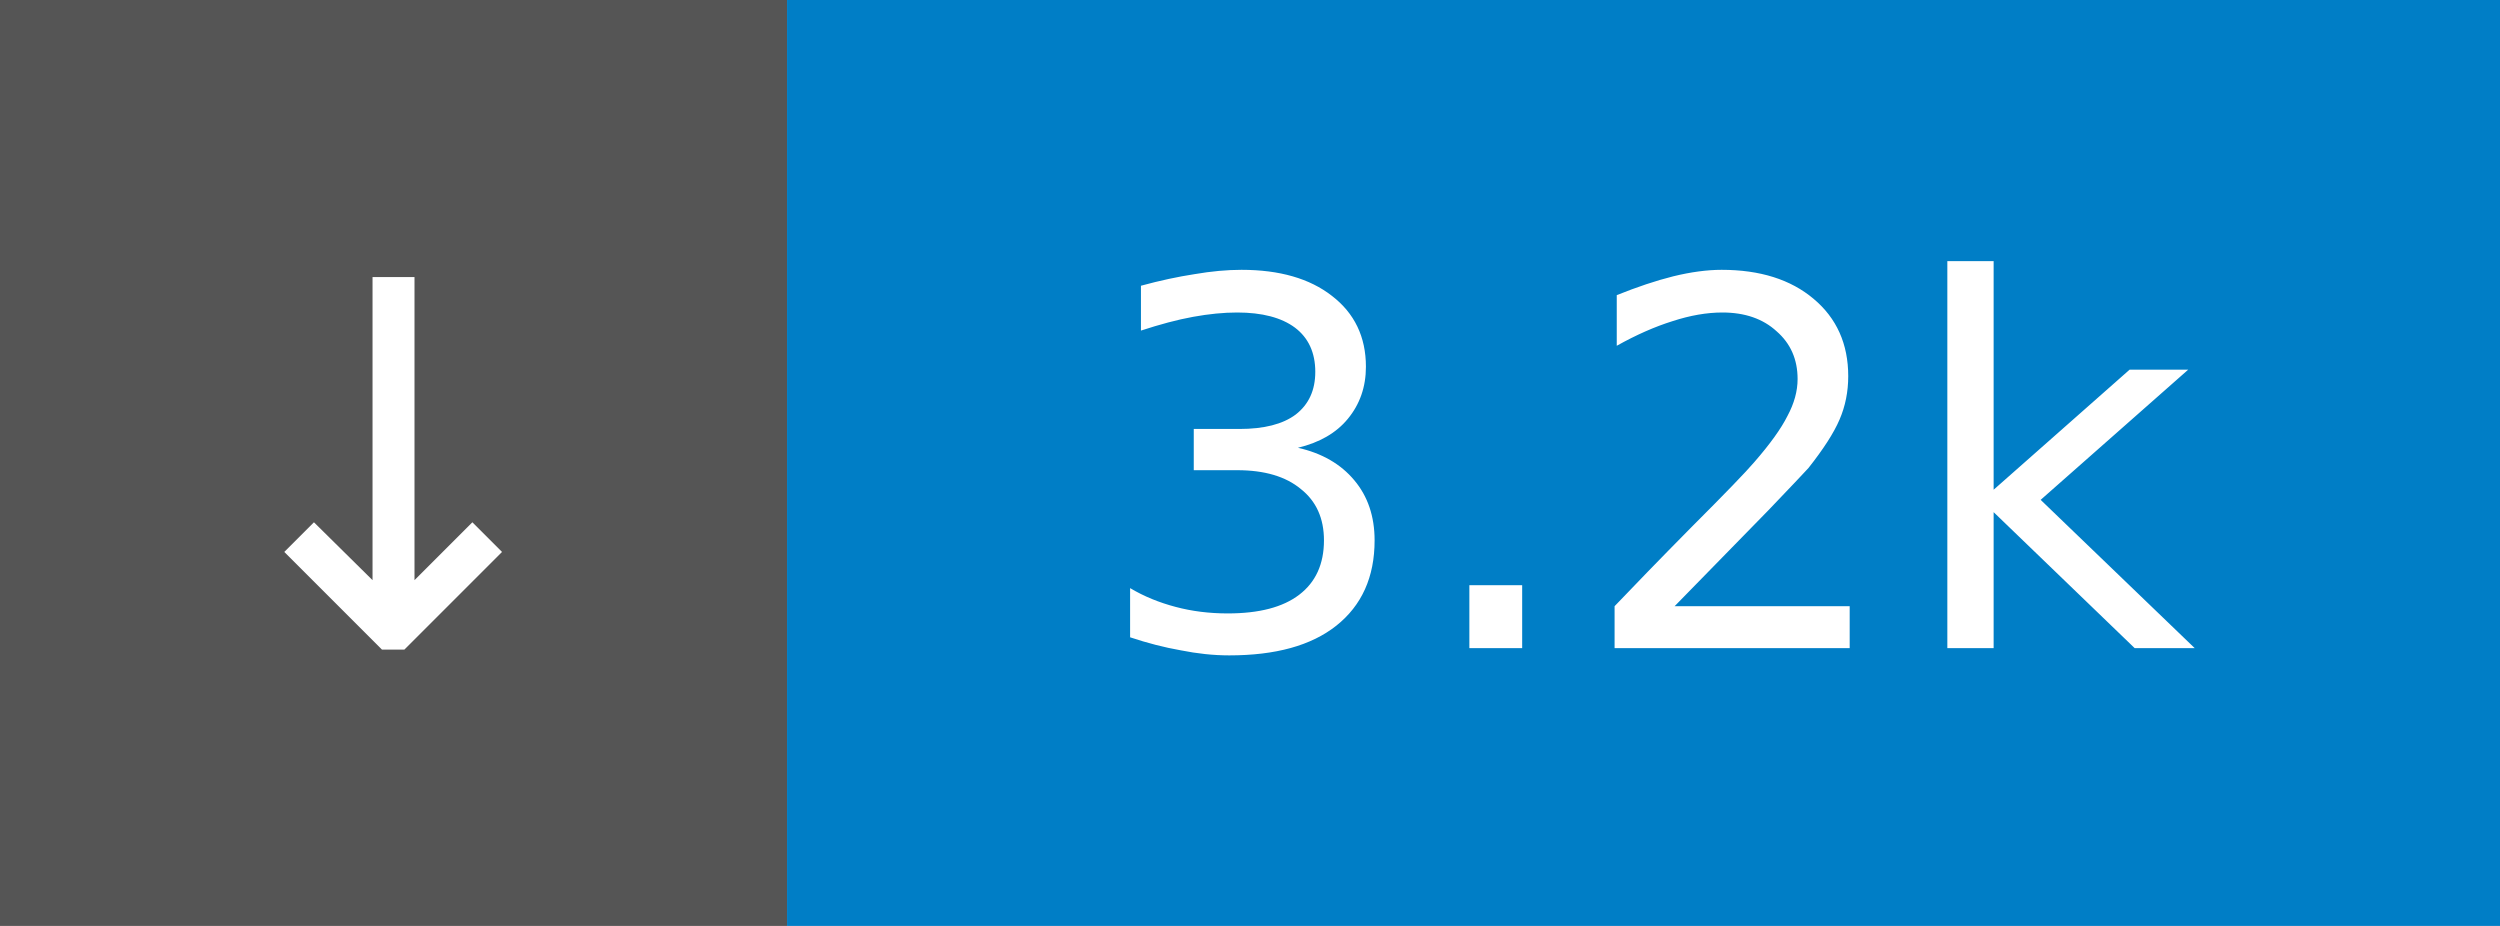
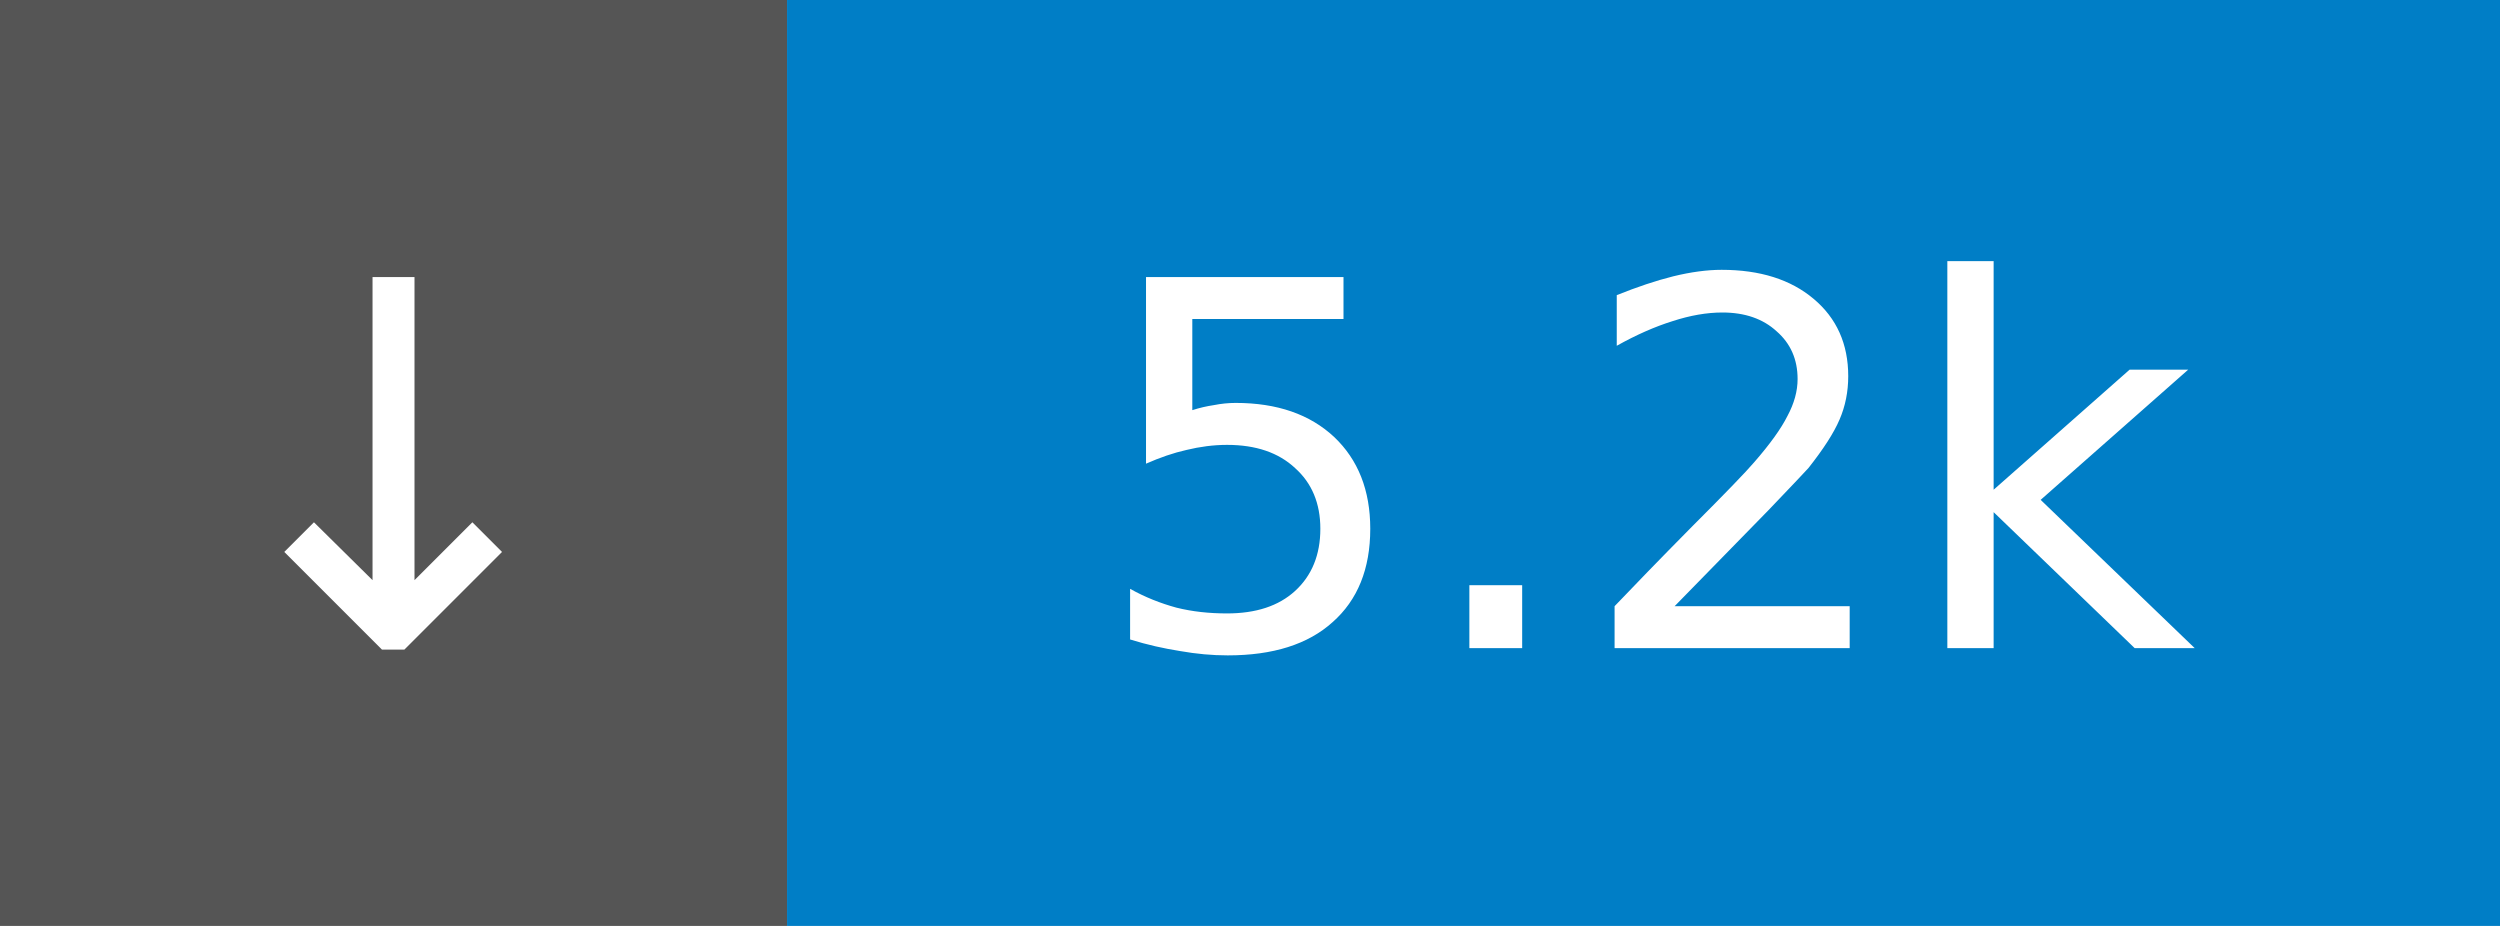
- <svg xmlns="http://www.w3.org/2000/svg" width="54" height="20" role="img" aria-label="↓ 3.2k">
+ <svg xmlns="http://www.w3.org/2000/svg" width="54" height="20" role="img" aria-label="↓ 5.2k">
  <rect width="17" height="20" fill="#555" />
  <rect x="17" width="37" height="20" fill="#007ec6" />
  <g fill="#fff" font-family="Verdana,Geneva,DejaVu Sans,sans-serif" font-size="11" text-anchor="middle">
    <text x="8.5" y="14">↓</text>
-     <text x="35.5" y="14">3.2k</text>
+     <text x="35.5" y="14">5.2k</text>
  </g>
</svg>
